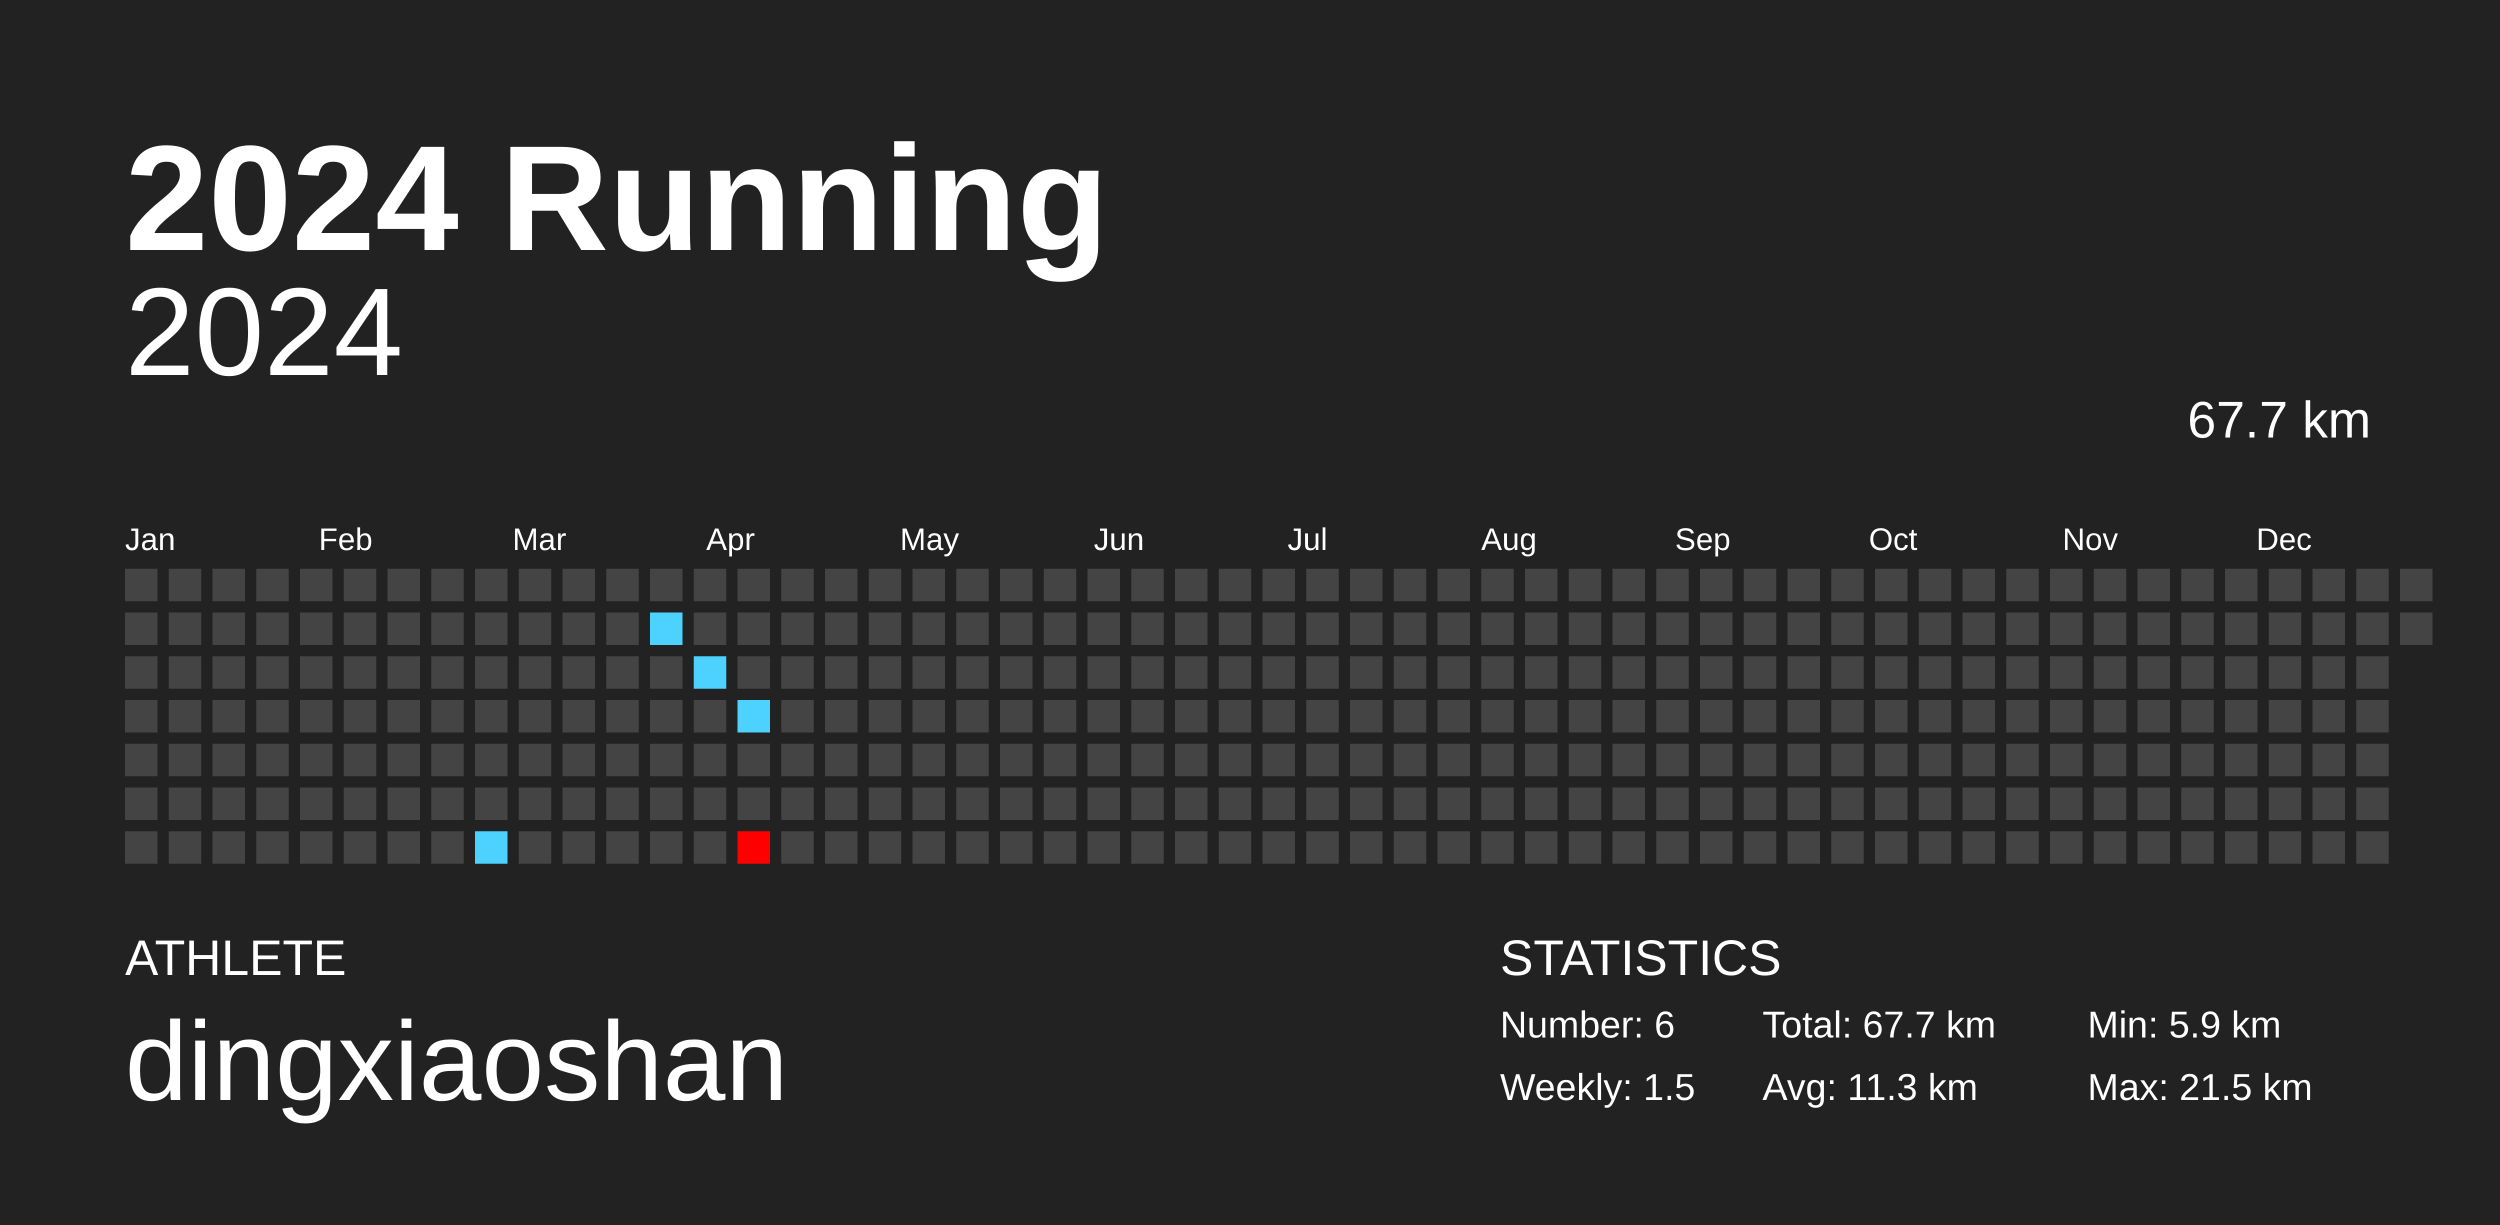
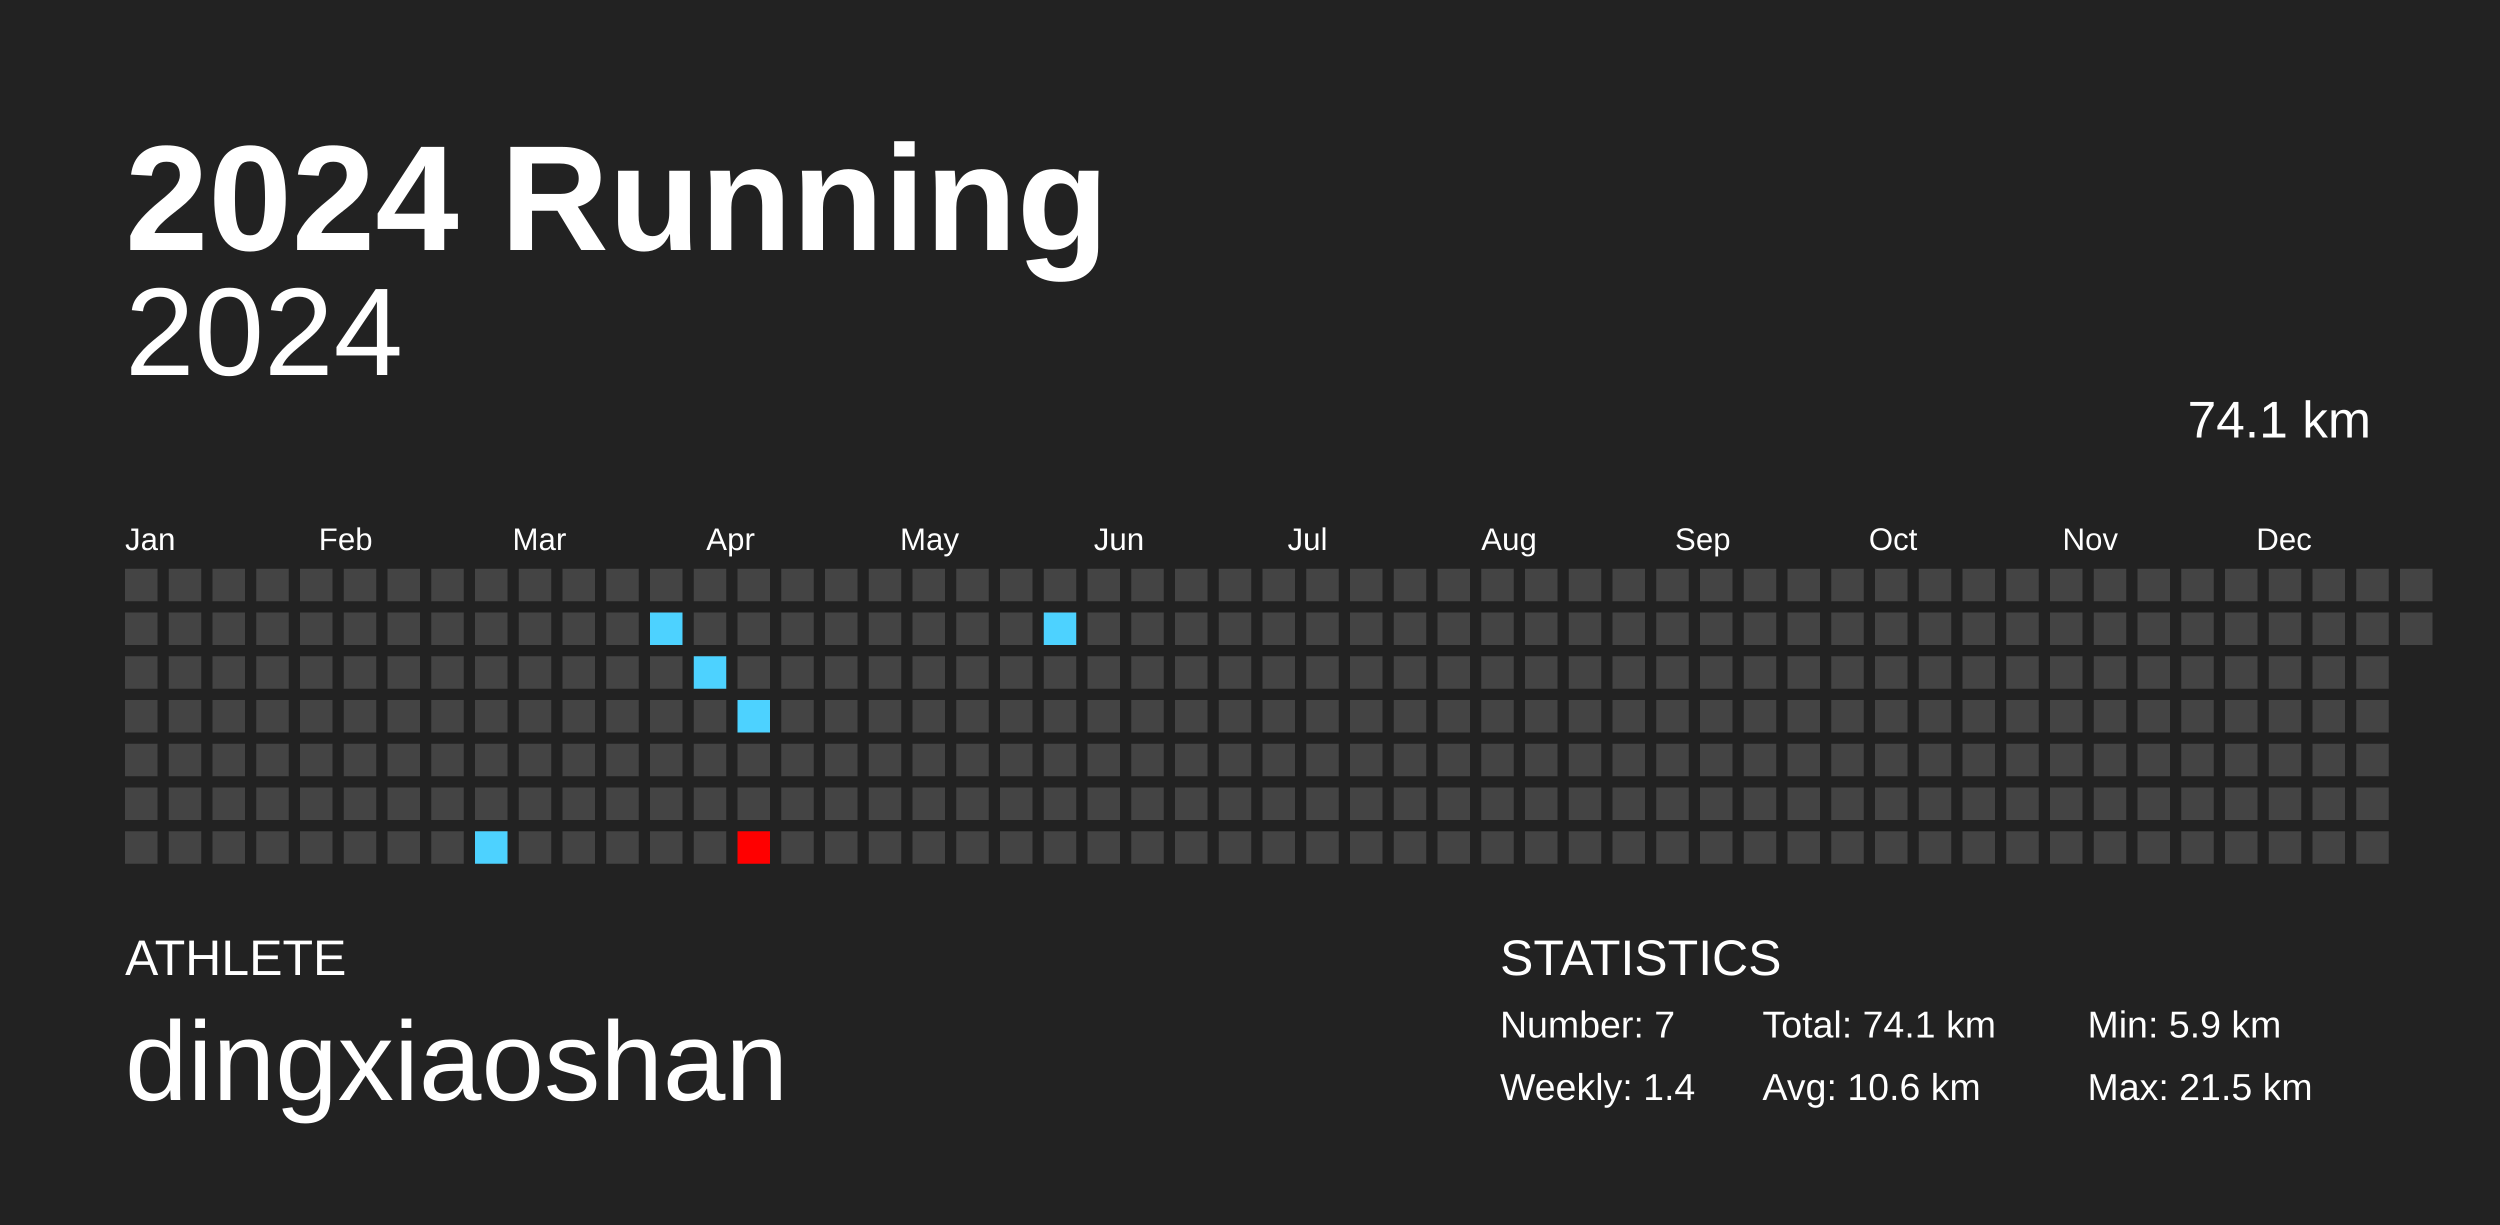
<svg xmlns="http://www.w3.org/2000/svg" baseProfile="full" height="98mm" version="1.1" viewBox="0,0,200,98" width="200mm">
  <defs />
  <rect fill="#222222" height="98" width="200" x="0" y="0" />
  <text fill="#FFFFFF" style="font-size:12px; font-family:Arial; font-weight:bold;" x="10" y="20">2024 Running</text>
  <text fill="#FFFFFF" style="font-size:4px; font-family:Arial" x="10" y="78">ATHLETE</text>
  <text fill="#FFFFFF" style="font-size:9px; font-family:Arial" x="10" y="88">dingxiaoshan</text>
  <text fill="#FFFFFF" style="font-size:4px; font-family:Arial" x="120" y="78">STATISTICS</text>
-   <text fill="#FFFFFF" style="font-size:3px; font-family:Arial" x="120" y="83">Number: 6</text>
-   <text fill="#FFFFFF" style="font-size:3px; font-family:Arial" x="120" y="88">Weekly: 1.5</text>
-   <text fill="#FFFFFF" style="font-size:3px; font-family:Arial" x="141" y="83">Total: 67.7 km</text>
-   <text fill="#FFFFFF" style="font-size:3px; font-family:Arial" x="141" y="88">Avg: 11.3 km</text>
+   <text fill="#FFFFFF" style="font-size:3px; font-family:Arial" x="120" y="83">Number: 7</text>
+   <text fill="#FFFFFF" style="font-size:3px; font-family:Arial" x="120" y="88">Weekly: 1.4</text>
+   <text fill="#FFFFFF" style="font-size:3px; font-family:Arial" x="141" y="83">Total: 74.1 km</text>
+   <text fill="#FFFFFF" style="font-size:3px; font-family:Arial" x="141" y="88">Avg: 10.6 km</text>
  <text fill="#FFFFFF" style="font-size:3px; font-family:Arial" x="167" y="83">Min: 5.9 km</text>
  <text fill="#FFFFFF" style="font-size:3px; font-family:Arial" x="167" y="88">Max: 21.5 km</text>
  <text alignment-baseline="hanging" fill="#FFFFFF" style="font-size:10.0px; font-family:Arial;" x="10" y="30">2024</text>
-   <text alignment-baseline="hanging" fill="#FFFFFF" style="font-size:4.125px; font-family:Arial;" x="175" y="35">67.7 km</text>
+   <text alignment-baseline="hanging" fill="#FFFFFF" style="font-size:4.125px; font-family:Arial;" x="175" y="35">74.1 km</text>
  <text fill="#FFFFFF" style="font-size:2.5px; font-family:Arial" x="10.0" y="44">Jan</text>
  <text fill="#FFFFFF" style="font-size:2.5px; font-family:Arial" x="25.5" y="44">Feb</text>
  <text fill="#FFFFFF" style="font-size:2.5px; font-family:Arial" x="41.0" y="44">Mar</text>
  <text fill="#FFFFFF" style="font-size:2.5px; font-family:Arial" x="56.5" y="44">Apr</text>
  <text fill="#FFFFFF" style="font-size:2.5px; font-family:Arial" x="72.0" y="44">May</text>
  <text fill="#FFFFFF" style="font-size:2.5px; font-family:Arial" x="87.5" y="44">Jun</text>
  <text fill="#FFFFFF" style="font-size:2.5px; font-family:Arial" x="103.0" y="44">Jul</text>
  <text fill="#FFFFFF" style="font-size:2.5px; font-family:Arial" x="118.5" y="44">Aug</text>
  <text fill="#FFFFFF" style="font-size:2.5px; font-family:Arial" x="134.0" y="44">Sep</text>
  <text fill="#FFFFFF" style="font-size:2.5px; font-family:Arial" x="149.5" y="44">Oct</text>
  <text fill="#FFFFFF" style="font-size:2.5px; font-family:Arial" x="165.0" y="44">Nov</text>
  <text fill="#FFFFFF" style="font-size:2.5px; font-family:Arial" x="180.5" y="44">Dec</text>
  <rect fill="#444444" height="2.6" width="2.6" x="10.0" y="45.5" />
  <rect fill="#444444" height="2.6" width="2.6" x="10.0" y="49.0" />
  <rect fill="#444444" height="2.6" width="2.6" x="10.0" y="52.5" />
  <rect fill="#444444" height="2.6" width="2.6" x="10.0" y="56.0" />
  <rect fill="#444444" height="2.6" width="2.6" x="10.0" y="59.5" />
  <rect fill="#444444" height="2.6" width="2.6" x="10.0" y="63.0" />
  <rect fill="#444444" height="2.6" width="2.6" x="10.0" y="66.5" />
  <rect fill="#444444" height="2.6" width="2.6" x="13.5" y="45.5" />
  <rect fill="#444444" height="2.6" width="2.6" x="13.5" y="49.0" />
  <rect fill="#444444" height="2.6" width="2.6" x="13.5" y="52.5" />
  <rect fill="#444444" height="2.6" width="2.6" x="13.5" y="56.0" />
  <rect fill="#444444" height="2.6" width="2.6" x="13.5" y="59.5" />
  <rect fill="#444444" height="2.6" width="2.6" x="13.5" y="63.0" />
  <rect fill="#444444" height="2.6" width="2.6" x="13.5" y="66.5" />
  <rect fill="#444444" height="2.6" width="2.6" x="17.0" y="45.5" />
  <rect fill="#444444" height="2.6" width="2.6" x="17.0" y="49.0" />
  <rect fill="#444444" height="2.6" width="2.6" x="17.0" y="52.5" />
  <rect fill="#444444" height="2.6" width="2.6" x="17.0" y="56.0" />
  <rect fill="#444444" height="2.6" width="2.6" x="17.0" y="59.5" />
  <rect fill="#444444" height="2.6" width="2.6" x="17.0" y="63.0" />
  <rect fill="#444444" height="2.6" width="2.6" x="17.0" y="66.5" />
  <rect fill="#444444" height="2.6" width="2.6" x="20.5" y="45.5" />
  <rect fill="#444444" height="2.6" width="2.6" x="20.5" y="49.0" />
  <rect fill="#444444" height="2.6" width="2.6" x="20.5" y="52.5" />
  <rect fill="#444444" height="2.6" width="2.6" x="20.5" y="56.0" />
  <rect fill="#444444" height="2.6" width="2.6" x="20.5" y="59.5" />
  <rect fill="#444444" height="2.6" width="2.6" x="20.5" y="63.0" />
  <rect fill="#444444" height="2.6" width="2.6" x="20.5" y="66.5" />
  <rect fill="#444444" height="2.6" width="2.6" x="24.0" y="45.5" />
  <rect fill="#444444" height="2.6" width="2.6" x="24.0" y="49.0" />
  <rect fill="#444444" height="2.6" width="2.6" x="24.0" y="52.5" />
  <rect fill="#444444" height="2.6" width="2.6" x="24.0" y="56.0" />
  <rect fill="#444444" height="2.6" width="2.6" x="24.0" y="59.5" />
  <rect fill="#444444" height="2.6" width="2.6" x="24.0" y="63.0" />
  <rect fill="#444444" height="2.6" width="2.6" x="24.0" y="66.5" />
  <rect fill="#444444" height="2.6" width="2.6" x="27.5" y="45.5" />
  <rect fill="#444444" height="2.6" width="2.6" x="27.5" y="49.0" />
  <rect fill="#444444" height="2.6" width="2.6" x="27.5" y="52.5" />
  <rect fill="#444444" height="2.6" width="2.6" x="27.5" y="56.0" />
  <rect fill="#444444" height="2.6" width="2.6" x="27.5" y="59.5" />
  <rect fill="#444444" height="2.6" width="2.6" x="27.5" y="63.0" />
  <rect fill="#444444" height="2.6" width="2.6" x="27.5" y="66.5" />
  <rect fill="#444444" height="2.6" width="2.6" x="31.0" y="45.5" />
  <rect fill="#444444" height="2.6" width="2.6" x="31.0" y="49.0" />
  <rect fill="#444444" height="2.6" width="2.6" x="31.0" y="52.5" />
  <rect fill="#444444" height="2.6" width="2.6" x="31.0" y="56.0" />
  <rect fill="#444444" height="2.6" width="2.6" x="31.0" y="59.5" />
  <rect fill="#444444" height="2.6" width="2.6" x="31.0" y="63.0" />
  <rect fill="#444444" height="2.6" width="2.6" x="31.0" y="66.5" />
  <rect fill="#444444" height="2.6" width="2.6" x="34.5" y="45.5" />
  <rect fill="#444444" height="2.6" width="2.6" x="34.5" y="49.0" />
  <rect fill="#444444" height="2.6" width="2.6" x="34.5" y="52.5" />
  <rect fill="#444444" height="2.6" width="2.6" x="34.5" y="56.0" />
  <rect fill="#444444" height="2.6" width="2.6" x="34.5" y="59.5" />
  <rect fill="#444444" height="2.6" width="2.6" x="34.5" y="63.0" />
  <rect fill="#444444" height="2.6" width="2.6" x="34.5" y="66.5" />
  <rect fill="#444444" height="2.6" width="2.6" x="38.0" y="45.5" />
  <rect fill="#444444" height="2.6" width="2.6" x="38.0" y="49.0" />
  <rect fill="#444444" height="2.6" width="2.6" x="38.0" y="52.5" />
  <rect fill="#444444" height="2.6" width="2.6" x="38.0" y="56.0" />
  <rect fill="#444444" height="2.6" width="2.6" x="38.0" y="59.5" />
  <rect fill="#444444" height="2.6" width="2.6" x="38.0" y="63.0" />
  <rect fill="#4dd2ff" height="2.6" width="2.6" x="38.0" y="66.5" />
  <rect fill="#444444" height="2.6" width="2.6" x="41.5" y="45.5" />
  <rect fill="#444444" height="2.6" width="2.6" x="41.5" y="49.0" />
  <rect fill="#444444" height="2.6" width="2.6" x="41.5" y="52.5" />
  <rect fill="#444444" height="2.6" width="2.6" x="41.5" y="56.0" />
  <rect fill="#444444" height="2.6" width="2.6" x="41.5" y="59.5" />
  <rect fill="#444444" height="2.6" width="2.6" x="41.5" y="63.0" />
  <rect fill="#444444" height="2.6" width="2.6" x="41.5" y="66.5" />
  <rect fill="#444444" height="2.6" width="2.6" x="45.0" y="45.5" />
  <rect fill="#444444" height="2.6" width="2.6" x="45.0" y="49.0" />
  <rect fill="#444444" height="2.6" width="2.6" x="45.0" y="52.5" />
  <rect fill="#444444" height="2.6" width="2.6" x="45.0" y="56.0" />
  <rect fill="#444444" height="2.6" width="2.6" x="45.0" y="59.5" />
  <rect fill="#444444" height="2.6" width="2.6" x="45.0" y="63.0" />
  <rect fill="#444444" height="2.6" width="2.6" x="45.0" y="66.5" />
  <rect fill="#444444" height="2.6" width="2.6" x="48.5" y="45.5" />
  <rect fill="#444444" height="2.6" width="2.6" x="48.5" y="49.0" />
  <rect fill="#444444" height="2.6" width="2.6" x="48.5" y="52.5" />
  <rect fill="#444444" height="2.6" width="2.6" x="48.5" y="56.0" />
  <rect fill="#444444" height="2.6" width="2.6" x="48.5" y="59.5" />
  <rect fill="#444444" height="2.6" width="2.6" x="48.5" y="63.0" />
  <rect fill="#444444" height="2.6" width="2.6" x="48.5" y="66.5" />
  <rect fill="#444444" height="2.6" width="2.6" x="52.0" y="45.5" />
  <rect fill="#4dd2ff" height="2.6" width="2.6" x="52.0" y="49.0" />
  <rect fill="#444444" height="2.6" width="2.6" x="52.0" y="52.5" />
  <rect fill="#444444" height="2.6" width="2.6" x="52.0" y="56.0" />
  <rect fill="#444444" height="2.6" width="2.6" x="52.0" y="59.5" />
  <rect fill="#444444" height="2.6" width="2.6" x="52.0" y="63.0" />
  <rect fill="#444444" height="2.6" width="2.6" x="52.0" y="66.5" />
  <rect fill="#444444" height="2.6" width="2.6" x="55.5" y="45.5" />
  <rect fill="#444444" height="2.6" width="2.6" x="55.5" y="49.0" />
  <rect fill="#4dd2ff" height="2.6" width="2.6" x="55.5" y="52.5" />
  <rect fill="#444444" height="2.6" width="2.6" x="55.5" y="56.0" />
  <rect fill="#444444" height="2.6" width="2.6" x="55.5" y="59.5" />
  <rect fill="#444444" height="2.6" width="2.6" x="55.5" y="63.0" />
  <rect fill="#444444" height="2.6" width="2.6" x="55.5" y="66.5" />
  <rect fill="#444444" height="2.6" width="2.6" x="59.0" y="45.5" />
  <rect fill="#444444" height="2.6" width="2.6" x="59.0" y="49.0" />
  <rect fill="#444444" height="2.6" width="2.6" x="59.0" y="52.5" />
  <rect fill="#4dd2ff" height="2.6" width="2.6" x="59.0" y="56.0" />
  <rect fill="#444444" height="2.6" width="2.6" x="59.0" y="59.5" />
  <rect fill="#444444" height="2.6" width="2.6" x="59.0" y="63.0" />
  <rect fill="red" height="2.6" width="2.6" x="59.0" y="66.5" />
  <rect fill="#444444" height="2.6" width="2.6" x="62.5" y="45.5" />
  <rect fill="#444444" height="2.6" width="2.6" x="62.5" y="49.0" />
  <rect fill="#444444" height="2.6" width="2.6" x="62.5" y="52.5" />
  <rect fill="#444444" height="2.6" width="2.6" x="62.5" y="56.0" />
  <rect fill="#444444" height="2.6" width="2.6" x="62.5" y="59.5" />
  <rect fill="#444444" height="2.6" width="2.6" x="62.5" y="63.0" />
  <rect fill="#444444" height="2.6" width="2.6" x="62.5" y="66.5" />
  <rect fill="#444444" height="2.6" width="2.6" x="66.0" y="45.5" />
  <rect fill="#444444" height="2.6" width="2.6" x="66.0" y="49.0" />
  <rect fill="#444444" height="2.6" width="2.6" x="66.0" y="52.5" />
  <rect fill="#444444" height="2.6" width="2.6" x="66.0" y="56.0" />
  <rect fill="#444444" height="2.6" width="2.6" x="66.0" y="59.5" />
  <rect fill="#444444" height="2.6" width="2.6" x="66.0" y="63.0" />
  <rect fill="#444444" height="2.6" width="2.6" x="66.0" y="66.5" />
  <rect fill="#444444" height="2.6" width="2.6" x="69.5" y="45.5" />
  <rect fill="#444444" height="2.6" width="2.6" x="69.5" y="49.0" />
  <rect fill="#444444" height="2.6" width="2.6" x="69.5" y="52.5" />
  <rect fill="#444444" height="2.6" width="2.6" x="69.5" y="56.0" />
  <rect fill="#444444" height="2.6" width="2.6" x="69.5" y="59.5" />
  <rect fill="#444444" height="2.6" width="2.6" x="69.5" y="63.0" />
  <rect fill="#444444" height="2.6" width="2.6" x="69.5" y="66.5" />
  <rect fill="#444444" height="2.6" width="2.6" x="73.0" y="45.5" />
  <rect fill="#444444" height="2.6" width="2.6" x="73.0" y="49.0" />
  <rect fill="#444444" height="2.6" width="2.6" x="73.0" y="52.5" />
  <rect fill="#444444" height="2.6" width="2.6" x="73.0" y="56.0" />
  <rect fill="#444444" height="2.6" width="2.6" x="73.0" y="59.5" />
  <rect fill="#444444" height="2.6" width="2.6" x="73.0" y="63.0" />
  <rect fill="#444444" height="2.6" width="2.6" x="73.0" y="66.5" />
  <rect fill="#444444" height="2.6" width="2.6" x="76.5" y="45.5" />
  <rect fill="#444444" height="2.6" width="2.6" x="76.5" y="49.0" />
  <rect fill="#444444" height="2.6" width="2.6" x="76.5" y="52.5" />
  <rect fill="#444444" height="2.6" width="2.6" x="76.5" y="56.0" />
  <rect fill="#444444" height="2.6" width="2.6" x="76.5" y="59.5" />
  <rect fill="#444444" height="2.6" width="2.6" x="76.5" y="63.0" />
  <rect fill="#444444" height="2.6" width="2.6" x="76.5" y="66.5" />
  <rect fill="#444444" height="2.6" width="2.6" x="80.0" y="45.5" />
  <rect fill="#444444" height="2.6" width="2.6" x="80.0" y="49.0" />
  <rect fill="#444444" height="2.6" width="2.6" x="80.0" y="52.5" />
  <rect fill="#444444" height="2.6" width="2.6" x="80.0" y="56.0" />
  <rect fill="#444444" height="2.6" width="2.6" x="80.0" y="59.5" />
  <rect fill="#444444" height="2.6" width="2.6" x="80.0" y="63.0" />
  <rect fill="#444444" height="2.6" width="2.6" x="80.0" y="66.5" />
  <rect fill="#444444" height="2.6" width="2.6" x="83.5" y="45.5" />
-   <rect fill="#444444" height="2.6" width="2.6" x="83.5" y="49.0" />
+   <rect fill="#4dd2ff" height="2.6" width="2.6" x="83.5" y="49.0" />
  <rect fill="#444444" height="2.6" width="2.6" x="83.5" y="52.5" />
  <rect fill="#444444" height="2.6" width="2.6" x="83.5" y="56.0" />
  <rect fill="#444444" height="2.6" width="2.6" x="83.5" y="59.5" />
  <rect fill="#444444" height="2.6" width="2.6" x="83.5" y="63.0" />
  <rect fill="#444444" height="2.6" width="2.6" x="83.5" y="66.5" />
  <rect fill="#444444" height="2.6" width="2.6" x="87.0" y="45.5" />
  <rect fill="#444444" height="2.6" width="2.6" x="87.0" y="49.0" />
  <rect fill="#444444" height="2.6" width="2.6" x="87.0" y="52.5" />
  <rect fill="#444444" height="2.6" width="2.6" x="87.0" y="56.0" />
  <rect fill="#444444" height="2.6" width="2.6" x="87.0" y="59.5" />
  <rect fill="#444444" height="2.6" width="2.6" x="87.0" y="63.0" />
  <rect fill="#444444" height="2.6" width="2.6" x="87.0" y="66.5" />
  <rect fill="#444444" height="2.6" width="2.6" x="90.5" y="45.5" />
  <rect fill="#444444" height="2.6" width="2.6" x="90.5" y="49.0" />
  <rect fill="#444444" height="2.6" width="2.6" x="90.5" y="52.5" />
  <rect fill="#444444" height="2.6" width="2.6" x="90.5" y="56.0" />
  <rect fill="#444444" height="2.6" width="2.6" x="90.5" y="59.5" />
  <rect fill="#444444" height="2.6" width="2.6" x="90.5" y="63.0" />
  <rect fill="#444444" height="2.6" width="2.6" x="90.5" y="66.5" />
  <rect fill="#444444" height="2.6" width="2.6" x="94.0" y="45.5" />
  <rect fill="#444444" height="2.6" width="2.6" x="94.0" y="49.0" />
  <rect fill="#444444" height="2.6" width="2.6" x="94.0" y="52.5" />
  <rect fill="#444444" height="2.6" width="2.6" x="94.0" y="56.0" />
  <rect fill="#444444" height="2.6" width="2.6" x="94.0" y="59.5" />
  <rect fill="#444444" height="2.6" width="2.6" x="94.0" y="63.0" />
  <rect fill="#444444" height="2.6" width="2.6" x="94.0" y="66.5" />
  <rect fill="#444444" height="2.6" width="2.6" x="97.5" y="45.5" />
  <rect fill="#444444" height="2.6" width="2.6" x="97.5" y="49.0" />
  <rect fill="#444444" height="2.6" width="2.6" x="97.5" y="52.5" />
  <rect fill="#444444" height="2.6" width="2.6" x="97.5" y="56.0" />
  <rect fill="#444444" height="2.6" width="2.6" x="97.5" y="59.5" />
  <rect fill="#444444" height="2.6" width="2.6" x="97.5" y="63.0" />
  <rect fill="#444444" height="2.6" width="2.6" x="97.5" y="66.5" />
  <rect fill="#444444" height="2.6" width="2.6" x="101.0" y="45.5" />
  <rect fill="#444444" height="2.6" width="2.6" x="101.0" y="49.0" />
  <rect fill="#444444" height="2.6" width="2.6" x="101.0" y="52.5" />
  <rect fill="#444444" height="2.6" width="2.6" x="101.0" y="56.0" />
  <rect fill="#444444" height="2.6" width="2.6" x="101.0" y="59.5" />
  <rect fill="#444444" height="2.6" width="2.6" x="101.0" y="63.0" />
  <rect fill="#444444" height="2.6" width="2.6" x="101.0" y="66.5" />
  <rect fill="#444444" height="2.6" width="2.6" x="104.5" y="45.5" />
  <rect fill="#444444" height="2.6" width="2.6" x="104.5" y="49.0" />
  <rect fill="#444444" height="2.6" width="2.6" x="104.5" y="52.5" />
  <rect fill="#444444" height="2.6" width="2.6" x="104.5" y="56.0" />
  <rect fill="#444444" height="2.6" width="2.6" x="104.5" y="59.5" />
  <rect fill="#444444" height="2.6" width="2.6" x="104.5" y="63.0" />
  <rect fill="#444444" height="2.6" width="2.6" x="104.5" y="66.5" />
  <rect fill="#444444" height="2.6" width="2.6" x="108.0" y="45.5" />
  <rect fill="#444444" height="2.6" width="2.6" x="108.0" y="49.0" />
  <rect fill="#444444" height="2.6" width="2.6" x="108.0" y="52.5" />
  <rect fill="#444444" height="2.6" width="2.6" x="108.0" y="56.0" />
  <rect fill="#444444" height="2.6" width="2.6" x="108.0" y="59.5" />
  <rect fill="#444444" height="2.6" width="2.6" x="108.0" y="63.0" />
  <rect fill="#444444" height="2.6" width="2.6" x="108.0" y="66.5" />
  <rect fill="#444444" height="2.6" width="2.6" x="111.5" y="45.5" />
  <rect fill="#444444" height="2.6" width="2.6" x="111.5" y="49.0" />
  <rect fill="#444444" height="2.6" width="2.6" x="111.5" y="52.5" />
  <rect fill="#444444" height="2.6" width="2.6" x="111.5" y="56.0" />
  <rect fill="#444444" height="2.6" width="2.6" x="111.5" y="59.5" />
  <rect fill="#444444" height="2.6" width="2.6" x="111.5" y="63.0" />
  <rect fill="#444444" height="2.6" width="2.6" x="111.5" y="66.5" />
  <rect fill="#444444" height="2.6" width="2.6" x="115.0" y="45.5" />
  <rect fill="#444444" height="2.6" width="2.6" x="115.0" y="49.0" />
  <rect fill="#444444" height="2.6" width="2.6" x="115.0" y="52.5" />
  <rect fill="#444444" height="2.6" width="2.6" x="115.0" y="56.0" />
  <rect fill="#444444" height="2.6" width="2.6" x="115.0" y="59.5" />
  <rect fill="#444444" height="2.6" width="2.6" x="115.0" y="63.0" />
  <rect fill="#444444" height="2.6" width="2.6" x="115.0" y="66.5" />
  <rect fill="#444444" height="2.6" width="2.6" x="118.5" y="45.5" />
  <rect fill="#444444" height="2.6" width="2.6" x="118.5" y="49.0" />
  <rect fill="#444444" height="2.6" width="2.6" x="118.5" y="52.5" />
  <rect fill="#444444" height="2.6" width="2.6" x="118.5" y="56.0" />
  <rect fill="#444444" height="2.6" width="2.6" x="118.5" y="59.5" />
  <rect fill="#444444" height="2.6" width="2.6" x="118.5" y="63.0" />
  <rect fill="#444444" height="2.6" width="2.6" x="118.5" y="66.5" />
  <rect fill="#444444" height="2.6" width="2.6" x="122.0" y="45.5" />
  <rect fill="#444444" height="2.6" width="2.6" x="122.0" y="49.0" />
  <rect fill="#444444" height="2.6" width="2.6" x="122.0" y="52.5" />
  <rect fill="#444444" height="2.6" width="2.6" x="122.0" y="56.0" />
  <rect fill="#444444" height="2.6" width="2.6" x="122.0" y="59.5" />
  <rect fill="#444444" height="2.6" width="2.6" x="122.0" y="63.0" />
  <rect fill="#444444" height="2.6" width="2.6" x="122.0" y="66.5" />
  <rect fill="#444444" height="2.6" width="2.6" x="125.5" y="45.5" />
  <rect fill="#444444" height="2.6" width="2.6" x="125.5" y="49.0" />
  <rect fill="#444444" height="2.6" width="2.6" x="125.5" y="52.5" />
  <rect fill="#444444" height="2.6" width="2.6" x="125.5" y="56.0" />
  <rect fill="#444444" height="2.6" width="2.6" x="125.5" y="59.5" />
  <rect fill="#444444" height="2.6" width="2.6" x="125.5" y="63.0" />
  <rect fill="#444444" height="2.6" width="2.6" x="125.5" y="66.5" />
  <rect fill="#444444" height="2.6" width="2.6" x="129.0" y="45.5" />
  <rect fill="#444444" height="2.6" width="2.6" x="129.0" y="49.0" />
  <rect fill="#444444" height="2.6" width="2.6" x="129.0" y="52.5" />
  <rect fill="#444444" height="2.6" width="2.6" x="129.0" y="56.0" />
  <rect fill="#444444" height="2.6" width="2.6" x="129.0" y="59.5" />
  <rect fill="#444444" height="2.6" width="2.6" x="129.0" y="63.0" />
  <rect fill="#444444" height="2.6" width="2.6" x="129.0" y="66.5" />
  <rect fill="#444444" height="2.6" width="2.6" x="132.5" y="45.5" />
  <rect fill="#444444" height="2.6" width="2.6" x="132.5" y="49.0" />
  <rect fill="#444444" height="2.6" width="2.6" x="132.5" y="52.5" />
  <rect fill="#444444" height="2.6" width="2.6" x="132.5" y="56.0" />
  <rect fill="#444444" height="2.6" width="2.6" x="132.5" y="59.5" />
  <rect fill="#444444" height="2.6" width="2.6" x="132.5" y="63.0" />
  <rect fill="#444444" height="2.6" width="2.6" x="132.5" y="66.5" />
  <rect fill="#444444" height="2.6" width="2.6" x="136.0" y="45.5" />
  <rect fill="#444444" height="2.6" width="2.6" x="136.0" y="49.0" />
  <rect fill="#444444" height="2.6" width="2.6" x="136.0" y="52.5" />
  <rect fill="#444444" height="2.6" width="2.6" x="136.0" y="56.0" />
  <rect fill="#444444" height="2.6" width="2.6" x="136.0" y="59.5" />
  <rect fill="#444444" height="2.6" width="2.6" x="136.0" y="63.0" />
  <rect fill="#444444" height="2.6" width="2.6" x="136.0" y="66.5" />
  <rect fill="#444444" height="2.6" width="2.6" x="139.5" y="45.5" />
  <rect fill="#444444" height="2.6" width="2.6" x="139.5" y="49.0" />
  <rect fill="#444444" height="2.6" width="2.6" x="139.5" y="52.5" />
  <rect fill="#444444" height="2.6" width="2.6" x="139.5" y="56.0" />
  <rect fill="#444444" height="2.6" width="2.6" x="139.5" y="59.5" />
  <rect fill="#444444" height="2.6" width="2.6" x="139.5" y="63.0" />
  <rect fill="#444444" height="2.6" width="2.6" x="139.5" y="66.5" />
  <rect fill="#444444" height="2.6" width="2.6" x="143.0" y="45.5" />
  <rect fill="#444444" height="2.6" width="2.6" x="143.0" y="49.0" />
  <rect fill="#444444" height="2.6" width="2.6" x="143.0" y="52.5" />
  <rect fill="#444444" height="2.6" width="2.6" x="143.0" y="56.0" />
  <rect fill="#444444" height="2.6" width="2.6" x="143.0" y="59.5" />
  <rect fill="#444444" height="2.6" width="2.6" x="143.0" y="63.0" />
  <rect fill="#444444" height="2.6" width="2.6" x="143.0" y="66.5" />
  <rect fill="#444444" height="2.6" width="2.6" x="146.5" y="45.5" />
  <rect fill="#444444" height="2.6" width="2.6" x="146.5" y="49.0" />
  <rect fill="#444444" height="2.6" width="2.6" x="146.5" y="52.5" />
  <rect fill="#444444" height="2.6" width="2.6" x="146.5" y="56.0" />
  <rect fill="#444444" height="2.6" width="2.6" x="146.5" y="59.5" />
  <rect fill="#444444" height="2.6" width="2.6" x="146.5" y="63.0" />
  <rect fill="#444444" height="2.6" width="2.6" x="146.5" y="66.5" />
  <rect fill="#444444" height="2.6" width="2.6" x="150.0" y="45.5" />
  <rect fill="#444444" height="2.6" width="2.6" x="150.0" y="49.0" />
  <rect fill="#444444" height="2.6" width="2.6" x="150.0" y="52.5" />
  <rect fill="#444444" height="2.6" width="2.6" x="150.0" y="56.0" />
  <rect fill="#444444" height="2.6" width="2.6" x="150.0" y="59.5" />
  <rect fill="#444444" height="2.6" width="2.6" x="150.0" y="63.0" />
  <rect fill="#444444" height="2.6" width="2.6" x="150.0" y="66.5" />
  <rect fill="#444444" height="2.6" width="2.6" x="153.5" y="45.5" />
  <rect fill="#444444" height="2.6" width="2.6" x="153.5" y="49.0" />
  <rect fill="#444444" height="2.6" width="2.6" x="153.5" y="52.5" />
  <rect fill="#444444" height="2.6" width="2.6" x="153.5" y="56.0" />
  <rect fill="#444444" height="2.6" width="2.6" x="153.5" y="59.5" />
  <rect fill="#444444" height="2.6" width="2.6" x="153.5" y="63.0" />
  <rect fill="#444444" height="2.6" width="2.6" x="153.5" y="66.5" />
  <rect fill="#444444" height="2.6" width="2.6" x="157.0" y="45.5" />
  <rect fill="#444444" height="2.6" width="2.6" x="157.0" y="49.0" />
  <rect fill="#444444" height="2.6" width="2.6" x="157.0" y="52.5" />
  <rect fill="#444444" height="2.6" width="2.6" x="157.0" y="56.0" />
  <rect fill="#444444" height="2.6" width="2.6" x="157.0" y="59.5" />
  <rect fill="#444444" height="2.6" width="2.6" x="157.0" y="63.0" />
  <rect fill="#444444" height="2.6" width="2.6" x="157.0" y="66.5" />
  <rect fill="#444444" height="2.6" width="2.6" x="160.5" y="45.5" />
  <rect fill="#444444" height="2.6" width="2.6" x="160.5" y="49.0" />
  <rect fill="#444444" height="2.6" width="2.6" x="160.5" y="52.5" />
  <rect fill="#444444" height="2.6" width="2.6" x="160.5" y="56.0" />
  <rect fill="#444444" height="2.6" width="2.6" x="160.5" y="59.5" />
  <rect fill="#444444" height="2.6" width="2.6" x="160.5" y="63.0" />
  <rect fill="#444444" height="2.6" width="2.6" x="160.5" y="66.5" />
  <rect fill="#444444" height="2.6" width="2.6" x="164.0" y="45.5" />
  <rect fill="#444444" height="2.6" width="2.6" x="164.0" y="49.0" />
  <rect fill="#444444" height="2.6" width="2.6" x="164.0" y="52.5" />
  <rect fill="#444444" height="2.6" width="2.6" x="164.0" y="56.0" />
  <rect fill="#444444" height="2.6" width="2.6" x="164.0" y="59.5" />
  <rect fill="#444444" height="2.6" width="2.6" x="164.0" y="63.0" />
  <rect fill="#444444" height="2.6" width="2.6" x="164.0" y="66.5" />
  <rect fill="#444444" height="2.6" width="2.6" x="167.5" y="45.5" />
  <rect fill="#444444" height="2.6" width="2.6" x="167.5" y="49.0" />
  <rect fill="#444444" height="2.6" width="2.6" x="167.5" y="52.5" />
  <rect fill="#444444" height="2.6" width="2.6" x="167.5" y="56.0" />
  <rect fill="#444444" height="2.6" width="2.6" x="167.5" y="59.5" />
  <rect fill="#444444" height="2.6" width="2.6" x="167.5" y="63.0" />
  <rect fill="#444444" height="2.6" width="2.6" x="167.5" y="66.5" />
  <rect fill="#444444" height="2.6" width="2.6" x="171.0" y="45.5" />
  <rect fill="#444444" height="2.6" width="2.6" x="171.0" y="49.0" />
  <rect fill="#444444" height="2.6" width="2.6" x="171.0" y="52.5" />
  <rect fill="#444444" height="2.6" width="2.6" x="171.0" y="56.0" />
  <rect fill="#444444" height="2.6" width="2.6" x="171.0" y="59.5" />
  <rect fill="#444444" height="2.6" width="2.6" x="171.0" y="63.0" />
  <rect fill="#444444" height="2.6" width="2.6" x="171.0" y="66.5" />
  <rect fill="#444444" height="2.6" width="2.6" x="174.5" y="45.5" />
  <rect fill="#444444" height="2.6" width="2.6" x="174.5" y="49.0" />
  <rect fill="#444444" height="2.6" width="2.6" x="174.5" y="52.5" />
  <rect fill="#444444" height="2.6" width="2.6" x="174.5" y="56.0" />
  <rect fill="#444444" height="2.6" width="2.6" x="174.5" y="59.5" />
  <rect fill="#444444" height="2.6" width="2.6" x="174.5" y="63.0" />
  <rect fill="#444444" height="2.6" width="2.6" x="174.5" y="66.5" />
  <rect fill="#444444" height="2.6" width="2.6" x="178.0" y="45.5" />
  <rect fill="#444444" height="2.6" width="2.6" x="178.0" y="49.0" />
  <rect fill="#444444" height="2.6" width="2.6" x="178.0" y="52.5" />
  <rect fill="#444444" height="2.6" width="2.6" x="178.0" y="56.0" />
  <rect fill="#444444" height="2.6" width="2.6" x="178.0" y="59.5" />
  <rect fill="#444444" height="2.6" width="2.6" x="178.0" y="63.0" />
  <rect fill="#444444" height="2.6" width="2.6" x="178.0" y="66.5" />
  <rect fill="#444444" height="2.6" width="2.6" x="181.5" y="45.5" />
  <rect fill="#444444" height="2.6" width="2.6" x="181.5" y="49.0" />
  <rect fill="#444444" height="2.6" width="2.6" x="181.5" y="52.5" />
  <rect fill="#444444" height="2.6" width="2.6" x="181.5" y="56.0" />
  <rect fill="#444444" height="2.6" width="2.6" x="181.5" y="59.5" />
  <rect fill="#444444" height="2.6" width="2.6" x="181.5" y="63.0" />
  <rect fill="#444444" height="2.6" width="2.6" x="181.5" y="66.5" />
  <rect fill="#444444" height="2.6" width="2.6" x="185.0" y="45.5" />
  <rect fill="#444444" height="2.6" width="2.6" x="185.0" y="49.0" />
  <rect fill="#444444" height="2.6" width="2.6" x="185.0" y="52.5" />
  <rect fill="#444444" height="2.6" width="2.6" x="185.0" y="56.0" />
  <rect fill="#444444" height="2.6" width="2.6" x="185.0" y="59.5" />
  <rect fill="#444444" height="2.6" width="2.6" x="185.0" y="63.0" />
  <rect fill="#444444" height="2.6" width="2.6" x="185.0" y="66.5" />
  <rect fill="#444444" height="2.6" width="2.6" x="188.5" y="45.5" />
  <rect fill="#444444" height="2.6" width="2.6" x="188.5" y="49.0" />
  <rect fill="#444444" height="2.6" width="2.6" x="188.5" y="52.5" />
  <rect fill="#444444" height="2.6" width="2.6" x="188.5" y="56.0" />
  <rect fill="#444444" height="2.6" width="2.6" x="188.5" y="59.5" />
  <rect fill="#444444" height="2.6" width="2.6" x="188.5" y="63.0" />
  <rect fill="#444444" height="2.6" width="2.6" x="188.5" y="66.5" />
  <rect fill="#444444" height="2.6" width="2.6" x="192.0" y="45.5" />
  <rect fill="#444444" height="2.6" width="2.6" x="192.0" y="49.0" />
</svg>
